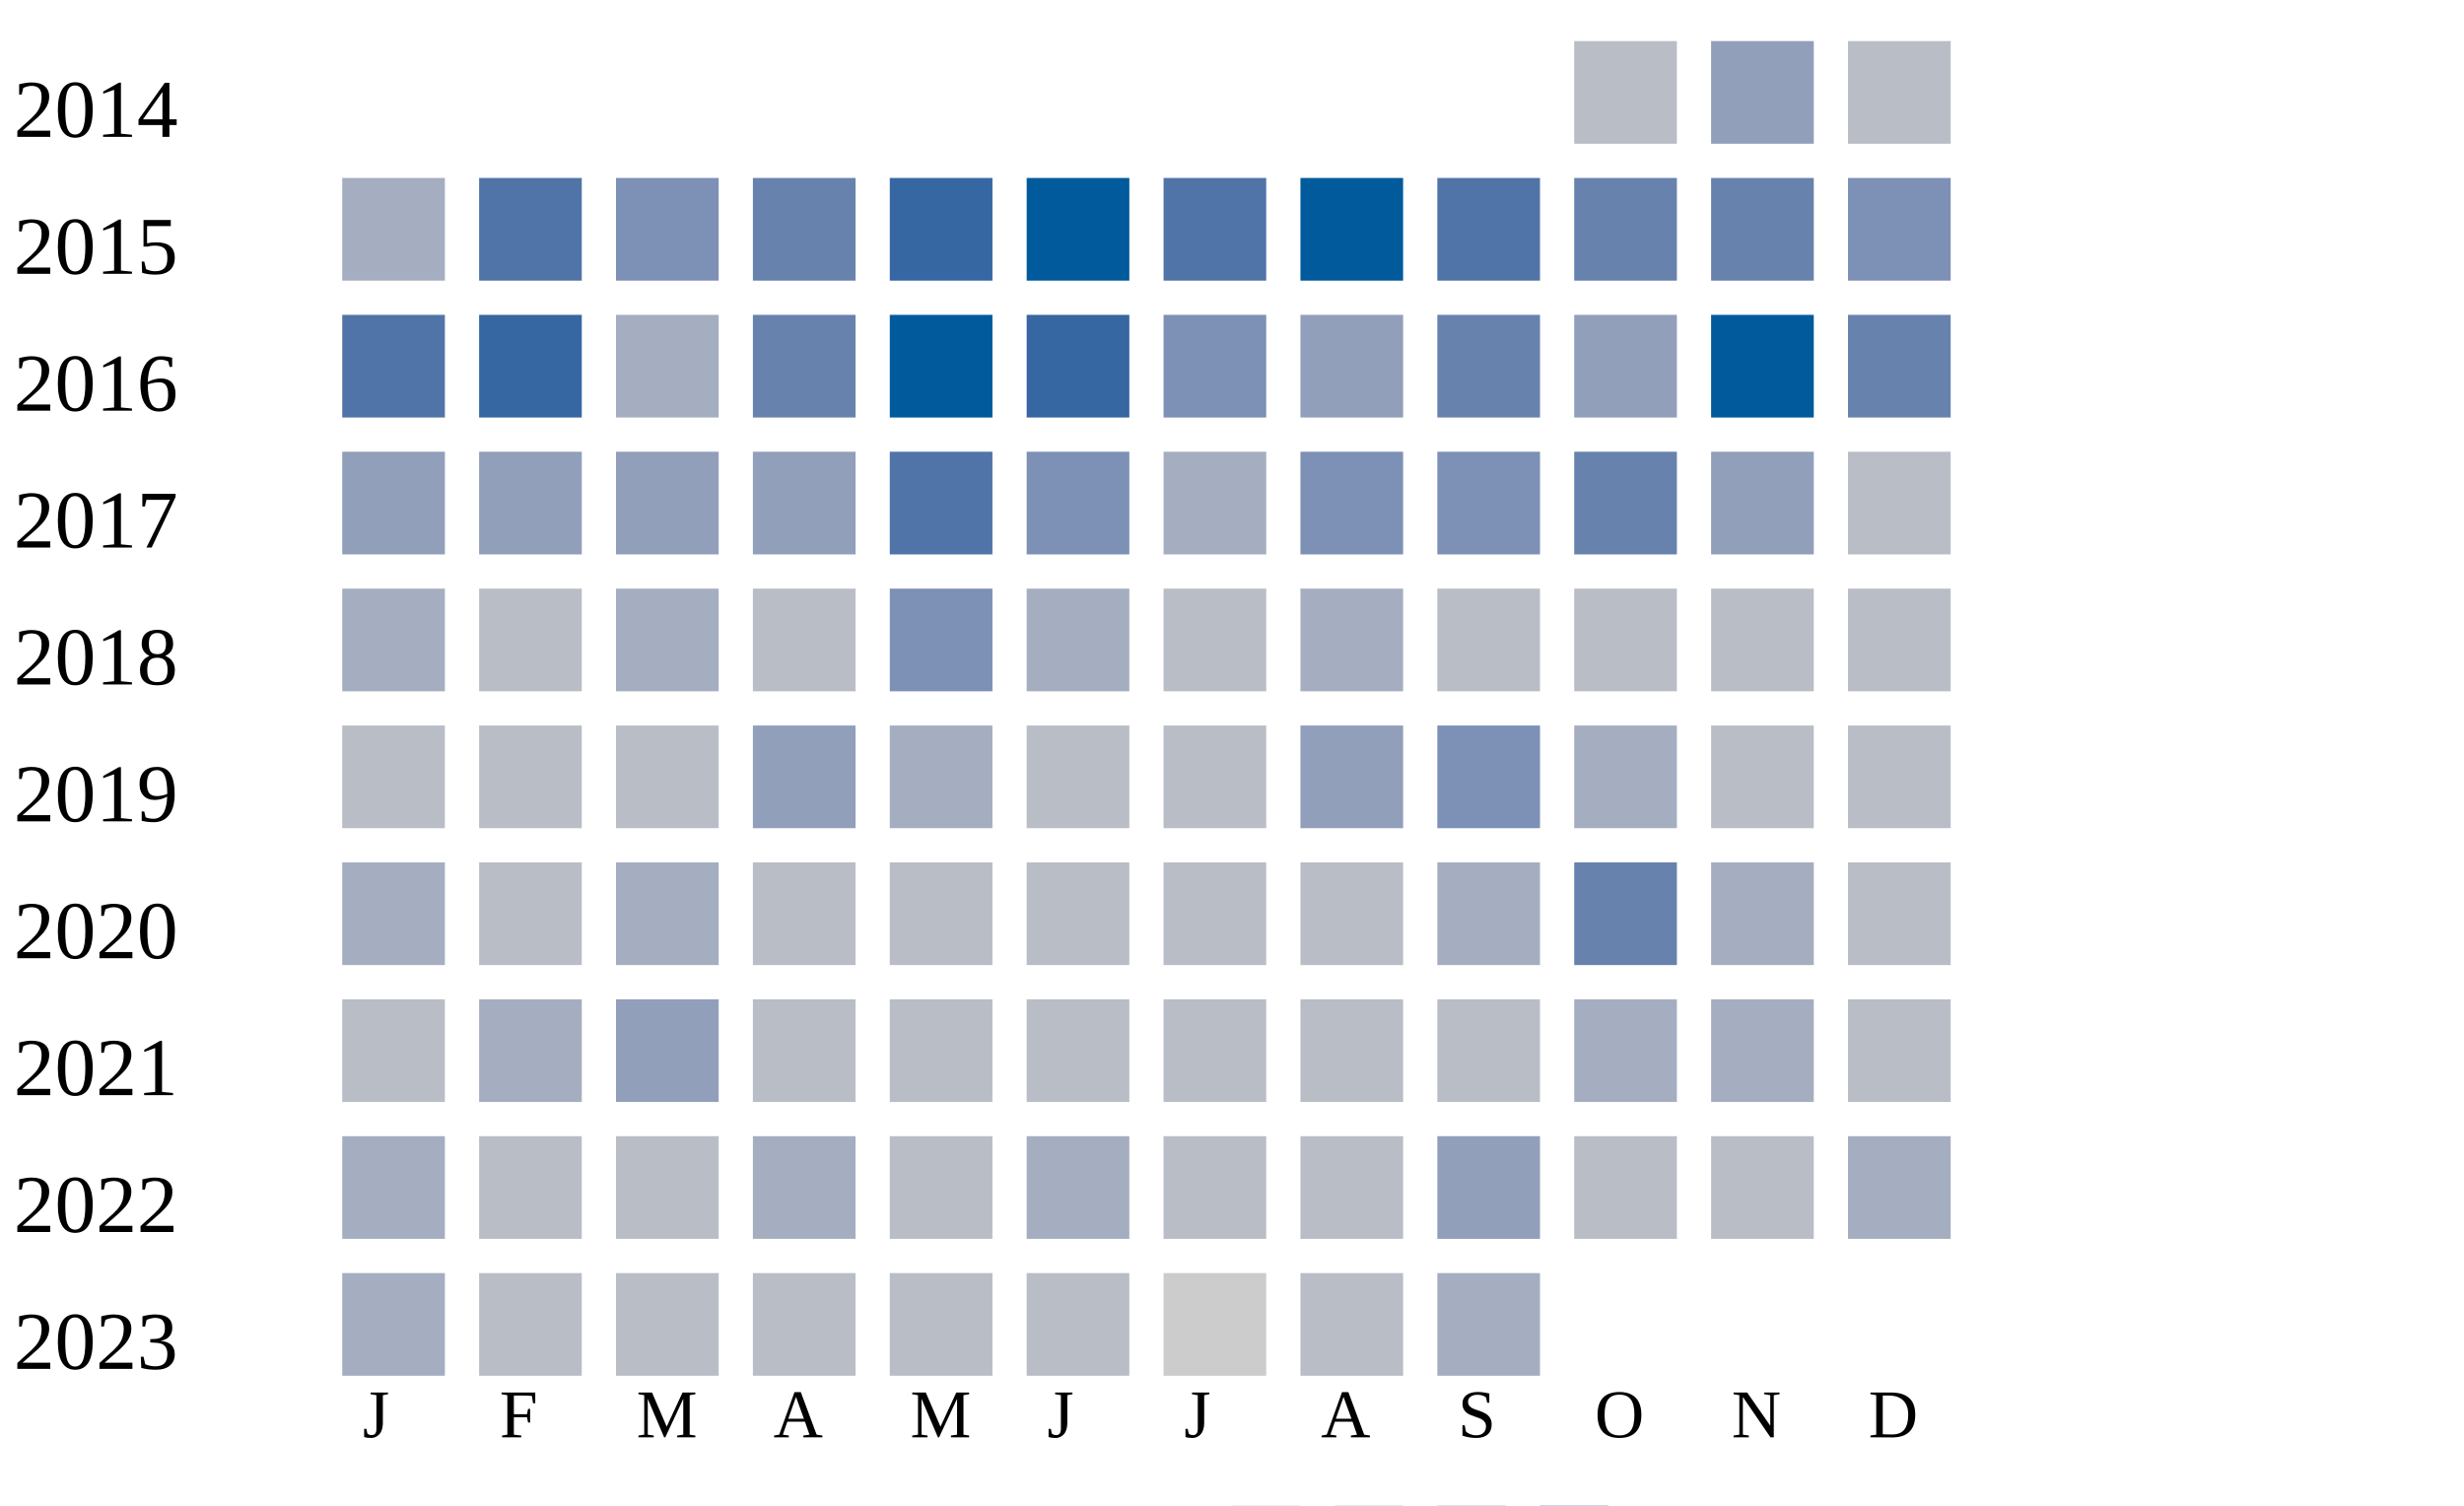
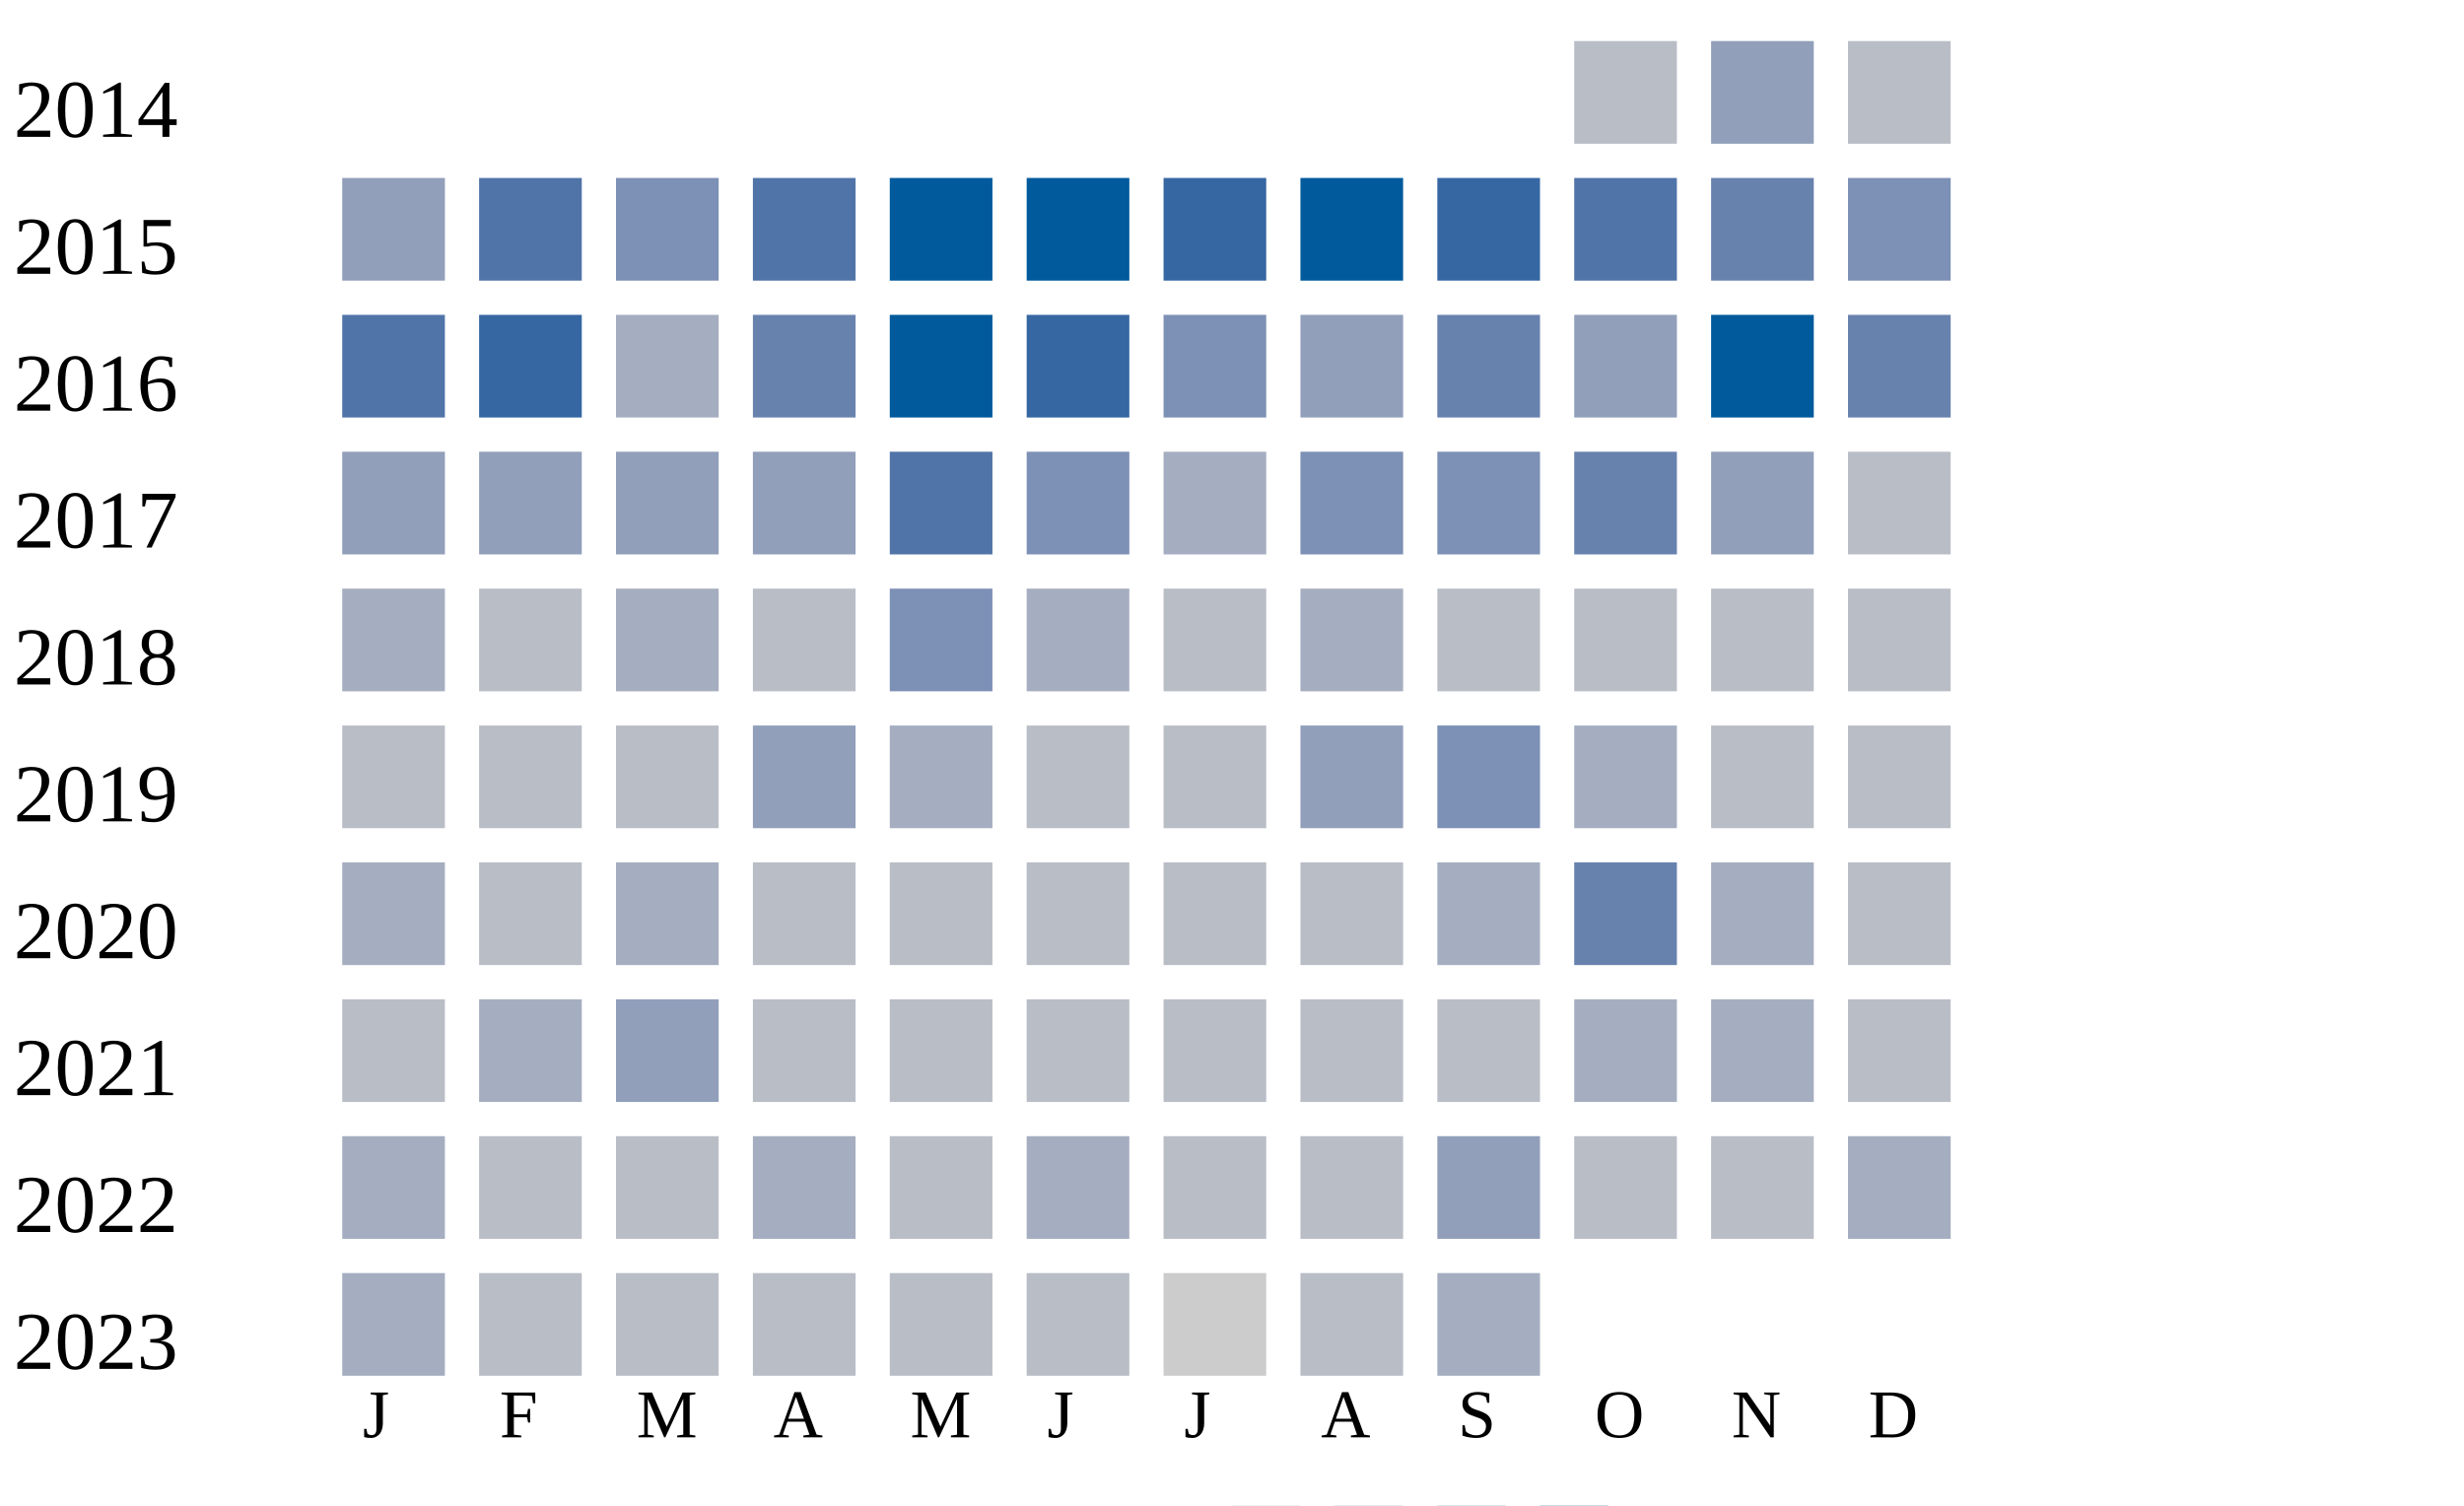
<svg xmlns="http://www.w3.org/2000/svg" width="360" height="220">
  <g transform="translate(0 0)">
    <text x="2" y="20">2014</text>
    <rect x="230" y="6" width="15" height="15" fill="#b9bdc6" />
    <rect x="250" y="6" width="15" height="15" fill="#919fba" />
    <rect x="270" y="6" width="15" height="15" fill="#b9bdc6" />
  </g>
  <g transform="translate(0 20)">
    <text x="2" y="20">2015</text>
-     <rect x="50" y="6" width="15" height="15" fill="#a5aec0" />
+     <rect x="50" y="6" width="15" height="15" fill="#919fba" />
    <rect x="70" y="6" width="15" height="15" fill="#5174a8" />
    <rect x="90" y="6" width="15" height="15" fill="#7d90b5" />
-     <rect x="110" y="6" width="15" height="15" fill="#6882ae" />
-     <rect x="130" y="6" width="15" height="15" fill="#3667a2" />
+     <rect x="110" y="6" width="15" height="15" fill="#5174a8" />
+     <rect x="130" y="6" width="15" height="15" fill="#005a9c" />
    <rect x="150" y="6" width="15" height="15" fill="#005a9c" />
-     <rect x="170" y="6" width="15" height="15" fill="#5174a8" />
+     <rect x="170" y="6" width="15" height="15" fill="#3667a2" />
    <rect x="190" y="6" width="15" height="15" fill="#005a9c" />
-     <rect x="210" y="6" width="15" height="15" fill="#5174a8" />
-     <rect x="230" y="6" width="15" height="15" fill="#6882ae" />
+     <rect x="210" y="6" width="15" height="15" fill="#3667a2" />
+     <rect x="230" y="6" width="15" height="15" fill="#5174a8" />
    <rect x="250" y="6" width="15" height="15" fill="#6882ae" />
    <rect x="270" y="6" width="15" height="15" fill="#7d90b5" />
  </g>
  <g transform="translate(0 40)">
    <text x="2" y="20">2016</text>
    <rect x="50" y="6" width="15" height="15" fill="#5174a8" />
    <rect x="70" y="6" width="15" height="15" fill="#3667a2" />
    <rect x="90" y="6" width="15" height="15" fill="#a5aec0" />
    <rect x="110" y="6" width="15" height="15" fill="#6882ae" />
    <rect x="130" y="6" width="15" height="15" fill="#005a9c" />
    <rect x="150" y="6" width="15" height="15" fill="#3667a2" />
    <rect x="170" y="6" width="15" height="15" fill="#7d90b5" />
    <rect x="190" y="6" width="15" height="15" fill="#919fba" />
    <rect x="210" y="6" width="15" height="15" fill="#6882ae" />
    <rect x="230" y="6" width="15" height="15" fill="#919fba" />
    <rect x="250" y="6" width="15" height="15" fill="#005a9c" />
    <rect x="270" y="6" width="15" height="15" fill="#6882ae" />
  </g>
  <g transform="translate(0 60)">
    <text x="2" y="20">2017</text>
    <rect x="50" y="6" width="15" height="15" fill="#919fba" />
    <rect x="70" y="6" width="15" height="15" fill="#919fba" />
    <rect x="90" y="6" width="15" height="15" fill="#919fba" />
    <rect x="110" y="6" width="15" height="15" fill="#919fba" />
    <rect x="130" y="6" width="15" height="15" fill="#5174a8" />
    <rect x="150" y="6" width="15" height="15" fill="#7d90b5" />
    <rect x="170" y="6" width="15" height="15" fill="#a5aec0" />
    <rect x="190" y="6" width="15" height="15" fill="#7d90b5" />
    <rect x="210" y="6" width="15" height="15" fill="#7d90b5" />
    <rect x="230" y="6" width="15" height="15" fill="#6882ae" />
    <rect x="250" y="6" width="15" height="15" fill="#919fba" />
    <rect x="270" y="6" width="15" height="15" fill="#b9bdc6" />
  </g>
  <g transform="translate(0 80)">
    <text x="2" y="20">2018</text>
    <rect x="50" y="6" width="15" height="15" fill="#a5aec0" />
    <rect x="70" y="6" width="15" height="15" fill="#b9bdc6" />
    <rect x="90" y="6" width="15" height="15" fill="#a5aec0" />
    <rect x="110" y="6" width="15" height="15" fill="#b9bdc6" />
    <rect x="130" y="6" width="15" height="15" fill="#7d90b5" />
    <rect x="150" y="6" width="15" height="15" fill="#a5aec0" />
    <rect x="170" y="6" width="15" height="15" fill="#b9bdc6" />
    <rect x="190" y="6" width="15" height="15" fill="#a5aec0" />
    <rect x="210" y="6" width="15" height="15" fill="#b9bdc6" />
    <rect x="230" y="6" width="15" height="15" fill="#b9bdc6" />
    <rect x="250" y="6" width="15" height="15" fill="#b9bdc6" />
    <rect x="270" y="6" width="15" height="15" fill="#b9bdc6" />
  </g>
  <g transform="translate(0 100)">
    <text x="2" y="20">2019</text>
    <rect x="50" y="6" width="15" height="15" fill="#b9bdc6" />
    <rect x="70" y="6" width="15" height="15" fill="#b9bdc6" />
    <rect x="90" y="6" width="15" height="15" fill="#b9bdc6" />
    <rect x="110" y="6" width="15" height="15" fill="#919fba" />
    <rect x="130" y="6" width="15" height="15" fill="#a5aec0" />
    <rect x="150" y="6" width="15" height="15" fill="#b9bdc6" />
    <rect x="170" y="6" width="15" height="15" fill="#b9bdc6" />
    <rect x="190" y="6" width="15" height="15" fill="#919fba" />
    <rect x="210" y="6" width="15" height="15" fill="#7d90b5" />
    <rect x="230" y="6" width="15" height="15" fill="#a5aec0" />
    <rect x="250" y="6" width="15" height="15" fill="#b9bdc6" />
    <rect x="270" y="6" width="15" height="15" fill="#b9bdc6" />
  </g>
  <g transform="translate(0 120)">
    <text x="2" y="20">2020</text>
    <rect x="50" y="6" width="15" height="15" fill="#a5aec0" />
    <rect x="70" y="6" width="15" height="15" fill="#b9bdc6" />
    <rect x="90" y="6" width="15" height="15" fill="#a5aec0" />
    <rect x="110" y="6" width="15" height="15" fill="#b9bdc6" />
    <rect x="130" y="6" width="15" height="15" fill="#b9bdc6" />
    <rect x="150" y="6" width="15" height="15" fill="#b9bdc6" />
    <rect x="170" y="6" width="15" height="15" fill="#b9bdc6" />
    <rect x="190" y="6" width="15" height="15" fill="#b9bdc6" />
    <rect x="210" y="6" width="15" height="15" fill="#a5aec0" />
    <rect x="230" y="6" width="15" height="15" fill="#6882ae" />
    <rect x="250" y="6" width="15" height="15" fill="#a5aec0" />
    <rect x="270" y="6" width="15" height="15" fill="#b9bdc6" />
  </g>
  <g transform="translate(0 140)">
    <text x="2" y="20">2021</text>
    <rect x="50" y="6" width="15" height="15" fill="#b9bdc6" />
    <rect x="70" y="6" width="15" height="15" fill="#a5aec0" />
    <rect x="90" y="6" width="15" height="15" fill="#919fba" />
    <rect x="110" y="6" width="15" height="15" fill="#b9bdc6" />
    <rect x="130" y="6" width="15" height="15" fill="#b9bdc6" />
    <rect x="150" y="6" width="15" height="15" fill="#b9bdc6" />
    <rect x="170" y="6" width="15" height="15" fill="#b9bdc6" />
    <rect x="190" y="6" width="15" height="15" fill="#b9bdc6" />
    <rect x="210" y="6" width="15" height="15" fill="#b9bdc6" />
    <rect x="230" y="6" width="15" height="15" fill="#a5aec0" />
    <rect x="250" y="6" width="15" height="15" fill="#a5aec0" />
    <rect x="270" y="6" width="15" height="15" fill="#b9bdc6" />
  </g>
  <g transform="translate(0 160)">
    <text x="2" y="20">2022</text>
    <rect x="50" y="6" width="15" height="15" fill="#a5aec0" />
    <rect x="70" y="6" width="15" height="15" fill="#b9bdc6" />
    <rect x="90" y="6" width="15" height="15" fill="#b9bdc6" />
    <rect x="110" y="6" width="15" height="15" fill="#a5aec0" />
    <rect x="130" y="6" width="15" height="15" fill="#b9bdc6" />
    <rect x="150" y="6" width="15" height="15" fill="#a5aec0" />
    <rect x="170" y="6" width="15" height="15" fill="#b9bdc6" />
    <rect x="190" y="6" width="15" height="15" fill="#b9bdc6" />
    <rect x="210" y="6" width="15" height="15" fill="#919fba" />
    <rect x="230" y="6" width="15" height="15" fill="#b9bdc6" />
    <rect x="250" y="6" width="15" height="15" fill="#b9bdc6" />
    <rect x="270" y="6" width="15" height="15" fill="#a5aec0" />
  </g>
  <g transform="translate(0 180)">
    <text x="2" y="20">2023</text>
    <rect x="50" y="6" width="15" height="15" fill="#a5aec0" />
    <rect x="70" y="6" width="15" height="15" fill="#b9bdc6" />
    <rect x="90" y="6" width="15" height="15" fill="#b9bdc6" />
    <rect x="110" y="6" width="15" height="15" fill="#b9bdc6" />
    <rect x="130" y="6" width="15" height="15" fill="#b9bdc6" />
    <rect x="150" y="6" width="15" height="15" fill="#b9bdc6" />
    <rect x="170" y="6" width="15" height="15" fill="#cccccc" />
    <rect x="190" y="6" width="15" height="15" fill="#b9bdc6" />
    <rect x="210" y="6" width="15" height="15" fill="#a5aec0" />
  </g>
  <text style="font-size: 10px; text-align: center" x="53" y="210">J</text>
  <text style="font-size: 10px; text-align: center" x="73" y="210">F</text>
  <text style="font-size: 10px; text-align: center" x="93" y="210">M</text>
  <text style="font-size: 10px; text-align: center" x="113" y="210">A</text>
  <text style="font-size: 10px; text-align: center" x="133" y="210">M</text>
  <text style="font-size: 10px; text-align: center" x="153" y="210">J</text>
  <text style="font-size: 10px; text-align: center" x="173" y="210">J</text>
  <text style="font-size: 10px; text-align: center" x="193" y="210">A</text>
  <text style="font-size: 10px; text-align: center" x="213" y="210">S</text>
  <text style="font-size: 10px; text-align: center" x="233" y="210">O</text>
  <text style="font-size: 10px; text-align: center" x="253" y="210">N</text>
  <text style="font-size: 10px; text-align: center" x="273" y="210">D</text>
  <text style="font-size: 10px;" x="155" y="229">Less</text>
  <rect fill="#b9bdc6" width="10" height="10" x="180" y="220" />
  <rect fill="#919fba" width="10" height="10" x="195" y="220" />
  <rect fill="#6882ae" width="10" height="10" x="210" y="220" />
  <rect fill="#005a9c" width="10" height="10" x="225" y="220" />
  <text x="240" y="229" style="font-size: 10px;">More</text>
</svg>
